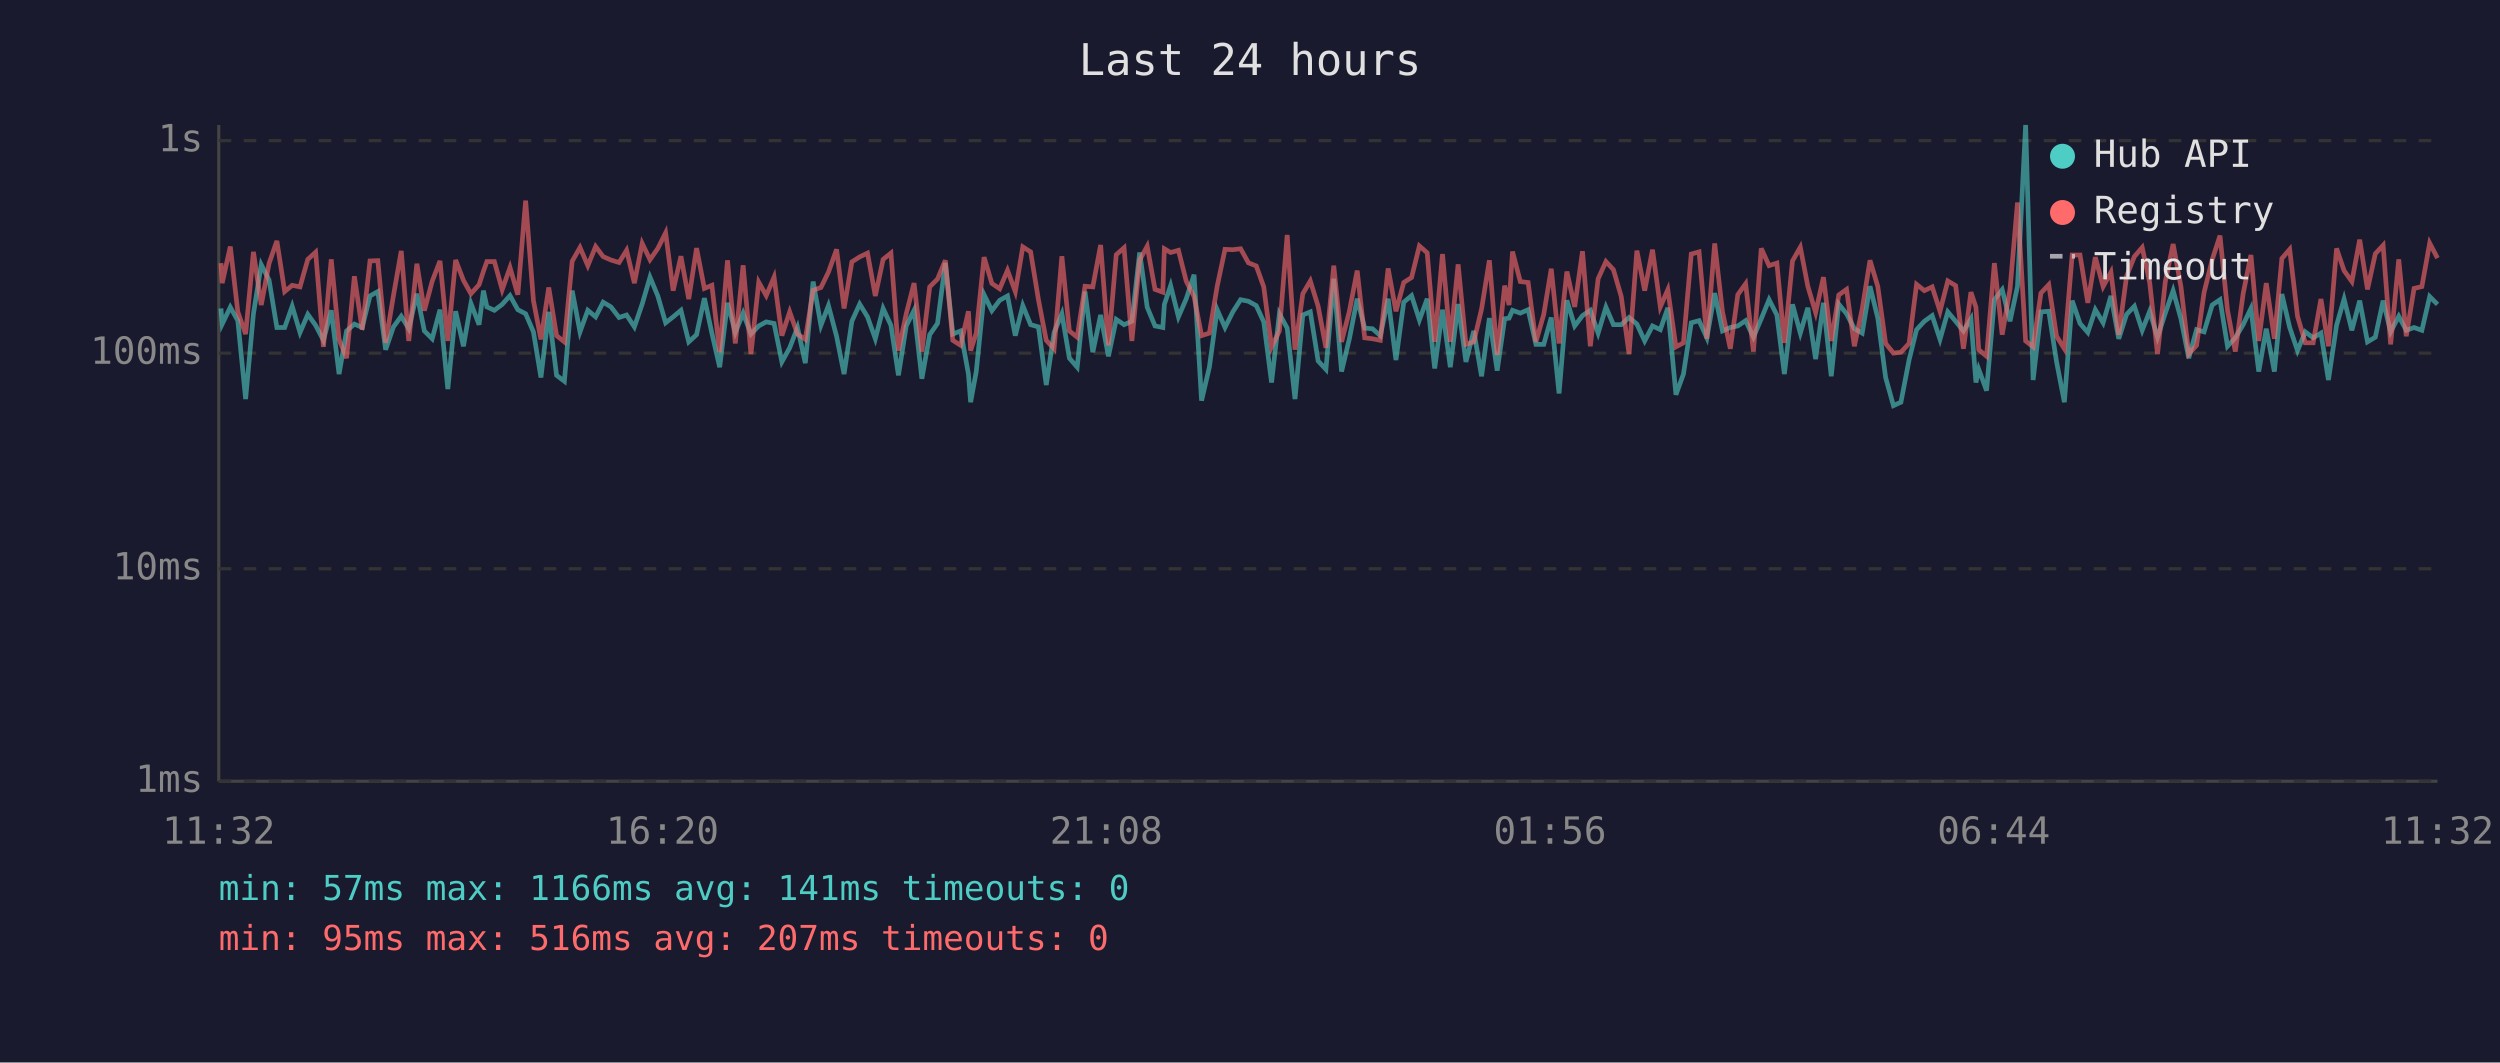
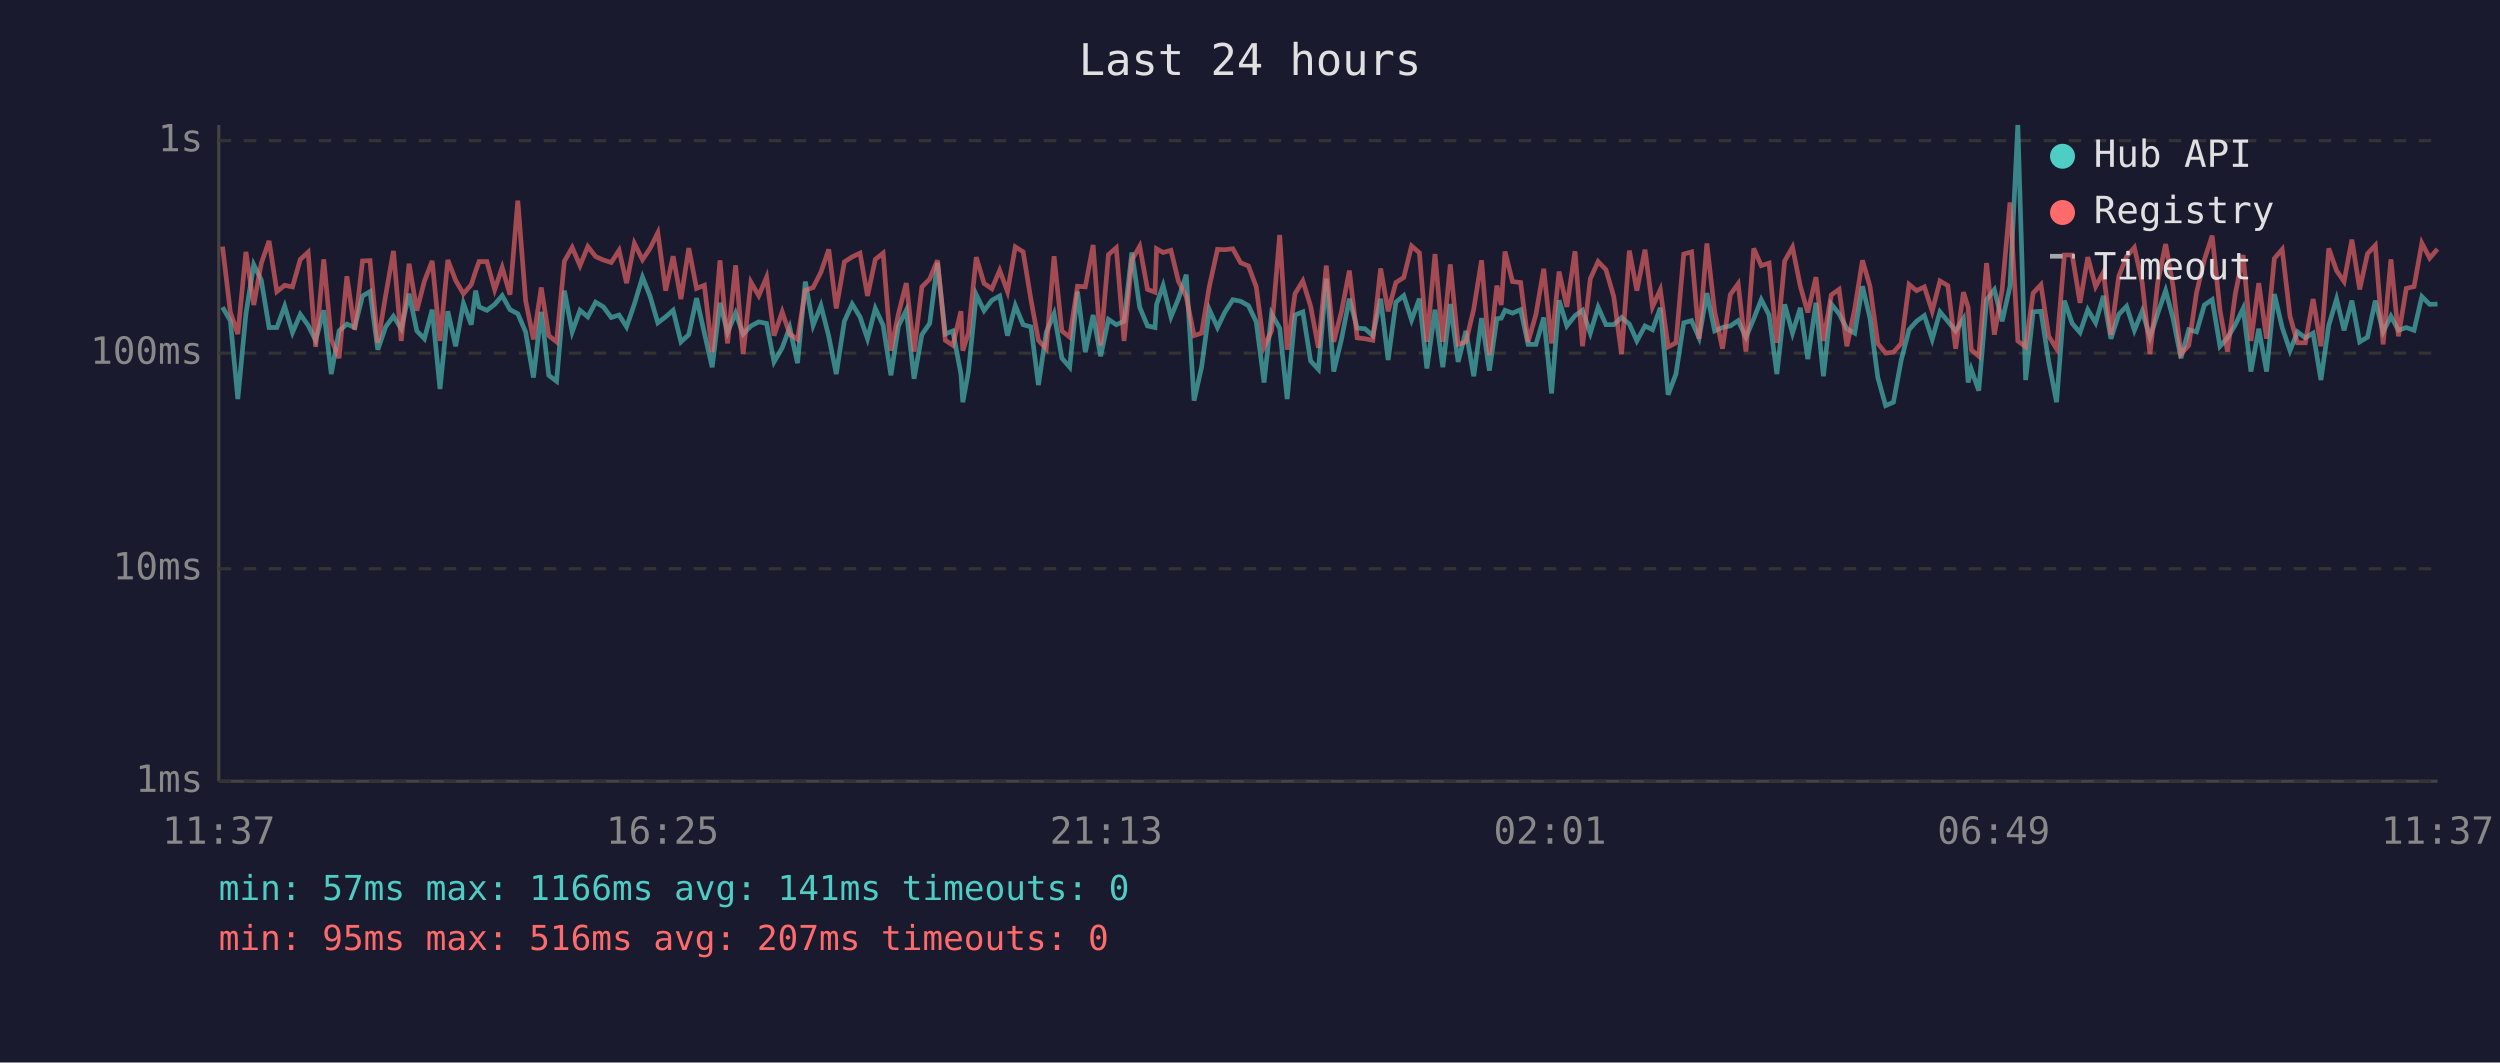
<svg xmlns="http://www.w3.org/2000/svg" viewBox="0 0 800 340" font-family="monospace" font-size="12">
  <rect width="800" height="340" fill="#1a1a2e" />
  <text x="400" y="24" fill="#e0e0e0" font-size="14" text-anchor="middle">Last 24 hours</text>
  <line x1="70" y1="40" x2="70" y2="250" stroke="#444" stroke-width="1" />
  <line x1="70" y1="250" x2="780" y2="250" stroke="#444" stroke-width="1" />
  <line x1="70" y1="250" x2="780" y2="250" stroke="#333" stroke-width="1" stroke-dasharray="4" />
  <text x="65" y="250" fill="#888" text-anchor="end" dominant-baseline="middle">1ms</text>
  <line x1="70" y1="182" x2="780" y2="182" stroke="#333" stroke-width="1" stroke-dasharray="4" />
  <text x="65" y="182" fill="#888" text-anchor="end" dominant-baseline="middle">10ms</text>
  <line x1="70" y1="113" x2="780" y2="113" stroke="#333" stroke-width="1" stroke-dasharray="4" />
  <text x="65" y="113" fill="#888" text-anchor="end" dominant-baseline="middle">100ms</text>
  <line x1="70" y1="45" x2="780" y2="45" stroke="#333" stroke-width="1" stroke-dasharray="4" />
  <text x="65" y="45" fill="#888" text-anchor="end" dominant-baseline="middle">1s</text>
-   <text x="70" y="270" fill="#888" text-anchor="middle">11:32</text>
-   <text x="212" y="270" fill="#888" text-anchor="middle">16:20</text>
-   <text x="354" y="270" fill="#888" text-anchor="middle">21:08</text>
-   <text x="496" y="270" fill="#888" text-anchor="middle">01:56</text>
-   <text x="638" y="270" fill="#888" text-anchor="middle">06:44</text>
-   <text x="780" y="270" fill="#888" text-anchor="middle">11:32</text>
-   <polyline points="70.7,98.7 71.1,103.7 73.7,98.3 76.1,102.6 78.6,127.7 81.1,100.4 83.6,84.7 86.1,89.6 88.6,104.8 91.1,104.8 93.5,98.0 96.0,106.4 98.5,100.6 101.0,104.1 103.5,108.9 106.0,99.3 108.5,119.7 110.9,105.9 113.4,103.7 115.9,104.8 118.4,94.7 120.9,93.3 123.4,111.9 125.9,104.6 128.4,101.2 130.8,105.2 133.4,94.0 135.8,105.9 138.3,108.4 140.8,99.1 143.3,124.5 145.8,99.6 148.3,110.8 150.7,97.1 153.3,103.9 154.7,93.0 155.8,98.2 158.2,99.3 160.7,97.4 163.2,94.6 165.7,99.1 168.2,100.4 170.7,106.2 173.1,120.8 175.6,99.8 178.1,120.1 180.6,122.0 183.1,93.0 185.6,106.2 188.1,99.3 190.6,101.4 193.0,96.7 195.5,98.2 198.1,101.6 200.5,100.8 203.0,104.6 205.5,97.3 208.0,88.7 210.5,94.7 213.0,103.3 215.4,101.4 217.9,99.3 220.4,109.4 222.9,107.1 225.4,95.4 227.8,106.6 230.3,117.5 232.8,96.9 235.3,106.4 237.8,100.2 240.3,106.9 242.8,104.3 245.2,103.0 247.7,103.5 250.2,115.8 252.7,111.3 255.2,104.8 257.7,116.2 260.2,90.1 262.7,104.1 265.1,97.8 267.7,107.6 270.1,119.7 272.6,102.8 275.1,97.3 277.6,101.4 280.1,108.4 282.6,98.7 285.1,104.1 287.5,120.1 290.0,104.3 292.5,99.3 295.0,121.2 297.5,107.1 300.0,103.5 302.5,84.1 304.9,106.9 307.4,105.9 309.9,119.7 310.6,128.7 312.4,118.9 314.9,94.3 317.4,99.4 319.9,96.1 322.4,94.7 324.9,107.4 327.3,97.8 329.8,103.9 332.3,104.6 334.8,123.2 337.3,106.4 339.8,100.4 342.2,114.6 344.7,117.5 347.2,93.3 349.7,112.7 352.2,100.8 354.7,114.0 357.2,102.2 359.7,103.9 362.2,102.8 364.7,80.8 367.1,98.3 369.6,104.3 372.1,104.8 372.6,97.4 374.6,91.4 377.1,101.4 379.6,95.6 382.1,87.9 384.5,128.2 387.0,117.5 389.5,99.1 392.0,104.8 394.5,99.8 397.0,95.9 399.5,96.4 402.0,97.8 404.4,103.0 406.9,122.4 409.4,100.4 411.9,105.0 414.4,127.7 416.9,100.8 419.3,99.8 421.8,115.5 424.3,118.2 426.8,89.2 429.3,118.9 431.8,108.4 434.3,95.6 436.7,105.0 439.2,105.2 441.7,107.4 444.2,95.6 446.7,115.2 449.2,96.7 451.7,94.6 454.2,102.4 456.7,95.6 459.1,117.9 461.6,99.1 464.1,117.5 466.6,97.3 469.1,115.8 471.6,105.9 474.1,120.4 476.6,101.8 479.1,118.6 481.5,102.0 482.9,101.8 484.0,99.3 486.5,100.2 489.0,99.1 491.5,110.2 494.0,110.2 496.4,101.6 498.9,125.9 501.4,96.1 503.9,104.3 506.4,101.0 508.9,99.3 511.4,106.6 513.9,98.3 516.3,103.9 518.8,103.9 521.3,101.6 523.8,103.7 526.3,109.1 528.8,104.3 531.3,105.5 533.7,98.5 536.3,126.3 538.7,119.7 541.2,103.3 543.7,102.6 546.2,108.1 548.7,93.8 551.2,105.9 553.7,104.8 556.1,104.3 558.6,102.6 561.1,107.9 563.6,102.0 566.1,95.9 568.6,100.8 571.0,119.7 573.6,97.4 576.1,106.6 578.5,98.5 581.0,114.9 583.5,96.9 586.0,120.4 588.4,97.3 590.9,100.4 593.4,105.2 595.9,106.6 598.4,91.6 600.9,101.8 603.4,120.8 605.9,129.8 608.3,128.7 610.9,115.2 613.3,105.5 615.8,102.8 618.3,101.0 620.8,108.6 623.3,99.8 625.8,102.8 628.3,105.9 630.7,102.0 632.3,122.4 633.2,118.2 635.7,125.0 638.2,95.9 640.7,92.7 643.2,102.8 645.6,91.6 648.2,40.0 650.6,121.6 653.1,99.8 655.6,99.6 658.1,115.8 660.6,128.7 663.1,96.2 665.6,103.5 668.1,106.4 670.5,99.1 673.0,103.3 675.5,94.7 678.0,108.4 680.5,100.6 683.0,98.0 685.5,105.7 687.9,99.6 690.4,107.9 692.9,100.2 695.4,93.0 697.9,102.0 700.4,114.6 702.9,105.5 705.3,106.2 707.9,97.6 710.4,95.9 712.8,110.8 715.3,108.1 717.8,103.9 720.3,98.7 722.8,118.9 725.2,105.2 727.8,118.9 730.2,94.1 732.7,104.8 735.2,112.2 737.7,106.2 740.2,108.1 742.7,106.6 745.1,121.6 747.7,104.1 750.1,95.7 752.6,105.7 755.1,96.2 757.6,109.4 760.1,107.9 762.6,96.2 765.0,106.2 767.6,101.2 770.0,105.7 772.5,104.8 775.0,105.7 777.5,94.9 780.0,97.4" fill="none" stroke="#4ecdc4" stroke-width="1.5" opacity="0.6" />
-   <polyline points="70.7,84.2 71.1,90.6 73.7,78.9 76.1,99.8 78.6,106.9 81.1,80.6 83.6,97.6 86.1,84.3 88.6,77.1 91.1,93.3 93.5,91.3 96.0,91.8 98.5,83.0 101.0,80.7 103.5,111.0 106.0,83.0 108.5,108.6 110.9,114.6 113.4,88.4 115.9,105.5 118.4,83.5 120.9,83.4 123.4,109.7 125.9,94.6 128.4,80.3 130.8,109.1 133.4,84.4 135.8,99.4 138.3,90.0 140.8,83.5 143.3,109.1 145.8,83.2 148.3,89.7 150.7,94.0 153.3,91.1 154.7,86.8 155.8,83.7 158.2,83.7 160.7,92.7 163.2,85.6 165.7,94.3 168.2,64.2 170.7,96.2 173.1,108.6 175.6,92.0 178.1,107.4 180.6,109.4 183.1,83.6 185.6,79.2 188.1,85.0 190.6,78.9 193.0,82.1 195.5,83.2 198.1,84.0 200.5,80.1 203.0,90.6 205.5,77.9 208.0,83.1 210.5,79.5 213.0,74.5 215.4,93.0 217.9,82.0 220.4,95.7 222.9,79.4 225.4,92.3 227.8,91.3 230.3,112.7 232.8,83.3 235.3,109.9 237.8,84.9 240.3,113.3 242.8,90.3 245.2,94.6 247.7,88.7 250.2,107.4 252.7,99.8 255.2,106.9 257.7,108.6 260.2,92.9 262.7,92.0 265.1,87.1 267.7,79.8 270.1,98.7 272.6,83.8 275.1,82.2 277.6,81.0 280.1,94.7 282.6,83.0 285.1,81.0 287.5,112.2 290.0,100.4 292.5,90.6 295.0,112.5 297.5,91.8 300.0,89.3 302.5,83.3 304.9,108.9 307.4,110.5 309.9,99.6 310.6,112.2 312.4,106.6 314.9,82.3 317.4,90.7 319.9,92.4 322.4,86.5 324.9,93.3 327.3,79.0 329.8,80.6 332.3,95.9 334.8,108.9 337.3,111.6 339.8,82.0 342.2,105.9 344.7,107.9 347.2,91.6 349.7,91.8 352.2,78.4 354.7,110.5 357.2,81.5 359.7,79.3 362.2,109.1 364.7,83.2 367.1,78.8 369.6,92.6 372.1,93.5 372.6,79.6 374.6,80.8 377.1,80.1 379.6,90.0 382.1,94.9 384.5,107.4 387.0,106.6 389.5,91.6 392.0,79.8 394.5,79.9 397.0,79.6 399.5,84.1 402.0,85.1 404.4,91.8 406.9,111.0 409.4,105.9 411.9,75.2 414.4,111.9 416.9,94.0 419.3,89.9 421.8,98.0 424.3,111.3 426.8,85.0 429.3,109.4 431.8,99.6 434.3,86.6 436.7,108.1 439.2,108.4 441.7,108.9 444.2,85.9 446.7,99.6 449.2,90.4 451.7,88.8 454.2,78.7 456.7,80.9 459.1,109.4 461.6,81.3 464.1,109.4 466.6,84.6 469.1,110.2 471.6,109.4 474.1,98.9 476.6,83.3 479.1,113.6 481.5,91.4 482.9,97.6 484.0,80.5 486.5,90.1 489.0,90.4 491.5,109.4 494.0,100.6 496.4,86.0 498.9,109.9 501.4,86.9 503.9,98.2 506.4,80.4 508.9,110.8 511.4,89.2 513.9,83.7 516.3,86.3 518.8,94.9 521.3,113.3 523.8,80.2 526.3,93.0 528.8,79.9 531.3,98.2 533.7,92.7 536.3,111.0 538.7,109.7 541.2,81.3 543.7,80.6 546.2,108.4 548.7,77.9 551.2,99.8 553.7,111.6 556.1,94.3 558.6,90.8 561.1,112.5 563.6,79.5 566.1,85.0 568.6,84.2 571.0,109.7 573.6,83.5 576.1,79.1 578.5,91.6 581.0,100.0 583.5,88.7 586.0,109.1 588.4,94.4 590.9,92.6 593.4,110.8 595.9,98.9 598.4,83.3 600.9,91.7 603.4,109.9 605.9,113.0 608.3,112.7 610.9,109.9 613.3,91.0 615.8,93.0 618.3,91.8 620.8,99.6 623.3,89.9 625.8,91.4 628.3,111.6 630.7,93.5 632.3,98.3 633.2,111.9 635.7,114.0 638.2,84.2 640.7,107.1 643.2,92.6 645.6,64.8 648.2,109.1 650.6,111.0 653.1,93.8 655.6,91.1 658.1,107.6 660.6,111.6 663.1,81.6 665.6,81.6 668.1,96.9 670.5,82.3 673.0,91.7 675.5,87.1 678.0,107.1 680.5,88.4 683.0,82.1 685.5,79.2 687.9,90.4 690.4,113.3 692.9,90.1 695.4,78.1 697.9,91.7 700.4,113.3 702.9,110.5 705.3,93.6 707.9,83.1 710.4,75.4 712.8,99.3 715.3,112.5 717.8,94.0 720.3,81.6 722.8,109.1 725.2,90.6 727.8,108.4 730.2,82.7 732.7,79.8 735.2,101.2 737.7,109.7 740.2,109.7 742.7,95.7 745.1,110.8 747.7,79.5 750.1,86.6 752.6,90.1 755.1,76.7 757.6,92.6 760.1,81.2 762.6,78.5 765.0,110.2 767.6,83.0 770.0,107.6 772.5,92.3 775.0,91.7 777.5,77.8 780.0,82.6" fill="none" stroke="#ff6b6b" stroke-width="1.5" opacity="0.6" />
+   <text x="70" y="270" fill="#888" text-anchor="middle">11:37</text>
+   <text x="212" y="270" fill="#888" text-anchor="middle">16:25</text>
+   <text x="354" y="270" fill="#888" text-anchor="middle">21:13</text>
+   <text x="496" y="270" fill="#888" text-anchor="middle">02:01</text>
+   <text x="638" y="270" fill="#888" text-anchor="middle">06:49</text>
+   <text x="780" y="270" fill="#888" text-anchor="middle">11:37</text>
+   <polyline points="71.2,98.3 73.7,102.6 76.1,127.7 78.7,100.4 81.2,84.7 83.6,89.6 86.1,104.8 88.6,104.8 91.1,98.0 93.6,106.4 96.1,100.6 98.6,104.1 101.0,108.9 103.6,99.3 106.0,119.7 108.5,105.9 111.0,103.7 113.5,104.8 116.0,94.7 118.4,93.3 120.9,111.9 123.4,104.6 125.9,101.2 128.4,105.2 130.9,94.0 133.4,105.9 135.8,108.4 138.3,99.1 140.8,124.5 143.3,99.6 145.8,110.8 148.3,97.1 150.8,103.9 152.2,93.0 153.3,98.2 155.8,99.3 158.3,97.4 160.7,94.6 163.2,99.1 165.7,100.4 168.2,106.2 170.7,120.8 173.2,99.8 175.6,120.1 178.1,122.0 180.6,93.0 183.1,106.2 185.6,99.3 188.1,101.4 190.6,96.7 193.1,98.2 195.6,101.6 198.1,100.8 200.5,104.6 203.0,97.3 205.6,88.7 208.0,94.7 210.5,103.3 213.0,101.4 215.4,99.3 217.9,109.4 220.4,107.1 222.9,95.4 225.4,106.6 227.9,117.5 230.4,96.9 232.8,106.4 235.4,100.2 237.8,106.9 240.3,104.3 242.8,103.0 245.3,103.5 247.7,115.8 250.3,111.3 252.7,104.8 255.2,116.2 257.7,90.1 260.2,104.1 262.7,97.8 265.2,107.6 267.6,119.7 270.2,102.8 272.7,97.3 275.2,101.4 277.6,108.4 280.1,98.7 282.6,104.1 285.1,120.1 287.5,104.3 290.0,99.3 292.5,121.2 295.0,107.1 297.5,103.5 300.0,84.1 302.5,106.9 304.9,105.9 307.5,119.7 308.1,128.7 309.9,118.9 312.4,94.3 314.9,99.4 317.4,96.1 319.9,94.7 322.4,107.4 324.9,97.8 327.4,103.9 329.9,104.6 332.3,123.2 334.8,106.4 337.3,100.4 339.8,114.6 342.3,117.5 344.8,93.3 347.3,112.7 349.8,100.8 352.2,114.0 354.7,102.2 357.2,103.9 359.7,102.8 362.2,80.8 364.7,98.3 367.2,104.3 369.6,104.8 370.1,97.4 372.2,91.4 374.7,101.4 377.1,95.6 379.6,87.9 382.1,128.2 384.5,117.5 387.0,99.1 389.6,104.8 392.0,99.8 394.5,95.9 397.0,96.4 399.5,97.8 402.0,103.0 404.5,122.4 406.9,100.4 409.5,105.0 411.9,127.7 414.4,100.8 416.9,99.8 419.4,115.5 421.9,118.2 424.4,89.2 426.8,118.9 429.3,108.4 431.8,95.6 434.3,105.0 436.8,105.2 439.3,107.4 441.8,95.6 444.2,115.2 446.7,96.7 449.2,94.6 451.7,102.4 454.2,95.6 456.6,117.9 459.2,99.1 461.7,117.5 464.1,97.3 466.6,115.8 469.1,105.9 471.6,120.4 474.1,101.8 476.6,118.6 479.0,102.0 480.4,101.8 481.6,99.3 484.0,100.2 486.6,99.1 489.0,110.2 491.5,110.2 494.0,101.6 496.5,125.9 498.9,96.1 501.4,104.3 504.0,101.0 506.4,99.3 508.9,106.6 511.4,98.3 513.9,103.9 516.4,103.9 518.9,101.6 521.4,103.7 523.8,109.1 526.4,104.3 528.8,105.5 531.3,98.5 533.8,126.3 536.3,119.7 538.8,103.3 541.3,102.6 543.7,108.1 546.2,93.8 548.7,105.9 551.2,104.8 553.7,104.3 556.2,102.6 558.7,107.9 561.2,102.0 563.6,95.9 566.1,100.8 568.6,119.7 571.1,97.4 573.6,106.6 576.1,98.5 578.5,114.9 581.1,96.9 583.5,120.4 586.0,97.3 588.5,100.4 591.0,105.2 593.5,106.6 596.0,91.6 598.4,101.8 600.9,120.8 603.4,129.8 605.9,128.7 608.4,115.2 610.9,105.5 613.3,102.8 615.8,101.0 618.3,108.6 620.8,99.8 623.3,102.8 625.8,105.9 628.3,102.0 629.8,122.4 630.8,118.2 633.2,125.0 635.7,95.9 638.2,92.7 640.7,102.8 643.2,91.6 645.7,40.0 648.2,121.6 650.6,99.8 653.1,99.6 655.6,115.8 658.1,128.7 660.6,96.2 663.1,103.5 665.6,106.4 668.1,99.1 670.6,103.3 673.1,94.7 675.5,108.4 678.0,100.6 680.5,98.0 683.0,105.7 685.5,99.6 688.0,107.9 690.5,100.2 693.0,93.0 695.4,102.0 697.9,114.6 700.4,105.5 702.9,106.2 705.4,97.6 707.9,95.9 710.4,110.8 712.8,108.1 715.3,103.9 717.8,98.7 720.3,118.9 722.8,105.2 725.3,118.9 727.8,94.1 730.3,104.8 732.8,112.2 735.2,106.2 737.7,108.1 740.2,106.6 742.7,121.6 745.2,104.1 747.7,95.7 750.1,105.7 752.6,96.2 755.1,109.4 757.6,107.9 760.1,96.2 762.6,106.2 765.1,101.2 767.5,105.7 770.0,104.8 772.5,105.7 775.0,94.9 777.5,97.4 780.0,97.3" fill="none" stroke="#4ecdc4" stroke-width="1.5" opacity="0.6" />
+   <polyline points="71.2,78.9 73.7,99.8 76.1,106.9 78.7,80.6 81.2,97.6 83.6,84.3 86.1,77.1 88.6,93.3 91.1,91.3 93.6,91.8 96.1,83.0 98.6,80.7 101.0,111.0 103.6,83.0 106.0,108.6 108.5,114.6 111.0,88.4 113.5,105.5 116.0,83.5 118.4,83.4 120.9,109.7 123.4,94.6 125.9,80.3 128.4,109.1 130.9,84.4 133.4,99.4 135.8,90.0 138.3,83.5 140.8,109.1 143.3,83.2 145.8,89.7 148.3,94.0 150.8,91.1 152.2,86.8 153.3,83.7 155.8,83.7 158.3,92.7 160.7,85.6 163.2,94.3 165.7,64.2 168.2,96.2 170.7,108.6 173.2,92.0 175.6,107.4 178.1,109.4 180.6,83.6 183.1,79.2 185.6,85.0 188.1,78.9 190.6,82.1 193.1,83.2 195.6,84.0 198.1,80.1 200.5,90.6 203.0,77.9 205.6,83.1 208.0,79.5 210.5,74.5 213.0,93.0 215.4,82.0 217.9,95.7 220.4,79.4 222.9,92.3 225.4,91.3 227.9,112.7 230.4,83.3 232.8,109.9 235.4,84.9 237.8,113.3 240.3,90.3 242.8,94.6 245.3,88.7 247.7,107.4 250.3,99.8 252.7,106.9 255.2,108.6 257.7,92.9 260.2,92.0 262.7,87.1 265.2,79.8 267.6,98.7 270.2,83.8 272.7,82.2 275.2,81.0 277.6,94.7 280.1,83.0 282.6,81.0 285.1,112.2 287.5,100.4 290.0,90.6 292.5,112.5 295.0,91.8 297.5,89.3 300.0,83.3 302.5,108.9 304.9,110.5 307.5,99.6 308.1,112.2 309.9,106.6 312.4,82.3 314.9,90.7 317.4,92.4 319.9,86.5 322.4,93.3 324.9,79.0 327.4,80.6 329.9,95.9 332.3,108.9 334.8,111.6 337.3,82.0 339.8,105.9 342.3,107.9 344.8,91.6 347.3,91.8 349.8,78.4 352.2,110.5 354.7,81.5 357.2,79.3 359.7,109.1 362.2,83.2 364.7,78.8 367.2,92.6 369.6,93.5 370.1,79.6 372.2,80.8 374.7,80.1 377.1,90.0 379.6,94.9 382.1,107.4 384.5,106.6 387.0,91.6 389.6,79.8 392.0,79.9 394.5,79.6 397.0,84.1 399.5,85.1 402.0,91.8 404.5,111.0 406.9,105.9 409.5,75.2 411.9,111.9 414.4,94.0 416.9,89.9 419.4,98.0 421.9,111.3 424.4,85.0 426.8,109.4 429.3,99.6 431.8,86.6 434.3,108.1 436.8,108.4 439.3,108.9 441.8,85.9 444.2,99.6 446.7,90.4 449.2,88.8 451.7,78.7 454.2,80.9 456.6,109.4 459.2,81.3 461.7,109.4 464.1,84.6 466.6,110.2 469.1,109.4 471.6,98.9 474.1,83.3 476.6,113.6 479.0,91.4 480.4,97.6 481.6,80.5 484.0,90.1 486.6,90.4 489.0,109.4 491.5,100.6 494.0,86.0 496.5,109.9 498.9,86.9 501.4,98.2 504.0,80.4 506.4,110.8 508.9,89.2 511.4,83.7 513.9,86.3 516.4,94.9 518.9,113.3 521.4,80.2 523.8,93.0 526.4,79.9 528.8,98.2 531.3,92.7 533.8,111.0 536.3,109.7 538.8,81.3 541.3,80.6 543.7,108.4 546.2,77.9 548.7,99.8 551.2,111.6 553.7,94.3 556.2,90.8 558.7,112.5 561.2,79.5 563.6,85.0 566.1,84.2 568.6,109.7 571.1,83.5 573.6,79.1 576.1,91.6 578.5,100.0 581.1,88.7 583.5,109.1 586.0,94.4 588.5,92.6 591.0,110.8 593.5,98.9 596.0,83.3 598.4,91.7 600.9,109.9 603.4,113.0 605.9,112.7 608.4,109.9 610.9,91.0 613.3,93.0 615.8,91.8 618.3,99.6 620.8,89.9 623.3,91.4 625.8,111.6 628.3,93.5 629.8,98.3 630.8,111.9 633.2,114.0 635.7,84.2 638.2,107.1 640.7,92.6 643.2,64.8 645.7,109.1 648.2,111.0 650.6,93.8 653.1,91.1 655.6,107.6 658.1,111.6 660.6,81.6 663.1,81.6 665.6,96.9 668.1,82.3 670.6,91.7 673.1,87.1 675.5,107.1 678.0,88.4 680.5,82.1 683.0,79.2 685.5,90.4 688.0,113.3 690.5,90.1 693.0,78.1 695.4,91.7 697.9,113.3 700.4,110.5 702.9,93.6 705.4,83.1 707.9,75.4 710.4,99.3 712.8,112.5 715.3,94.0 717.8,81.6 720.3,109.1 722.8,90.6 725.3,108.4 727.8,82.7 730.3,79.8 732.8,101.2 735.2,109.7 737.7,109.7 740.2,95.7 742.7,110.8 745.2,79.5 747.7,86.6 750.1,90.1 752.6,76.7 755.1,92.6 757.6,81.2 760.1,78.5 762.6,110.2 765.1,83.0 767.5,107.6 770.0,92.3 772.5,91.7 775.0,77.8 777.5,82.6 780.0,79.7" fill="none" stroke="#ff6b6b" stroke-width="1.5" opacity="0.6" />
  <circle cx="660" cy="50" r="4" fill="#4ecdc4" />
  <text x="670" y="50" fill="#e0e0e0" dominant-baseline="middle">Hub API</text>
  <circle cx="660" cy="68" r="4" fill="#ff6b6b" />
  <text x="670" y="68" fill="#e0e0e0" dominant-baseline="middle">Registry</text>
  <line x1="656" y1="82" x2="664" y2="82" stroke="#e0e0e0" stroke-width="1.5" stroke-dasharray="4,3" opacity="0.7" />
  <text x="670" y="86" fill="#e0e0e0" dominant-baseline="middle">Timeout</text>
  <text x="70" y="288" fill="#4ecdc4" font-size="11">min: 57ms  max: 1166ms  avg: 141ms  timeouts: 0</text>
  <text x="70" y="304" fill="#ff6b6b" font-size="11">min: 95ms  max: 516ms  avg: 207ms  timeouts: 0</text>
</svg>
